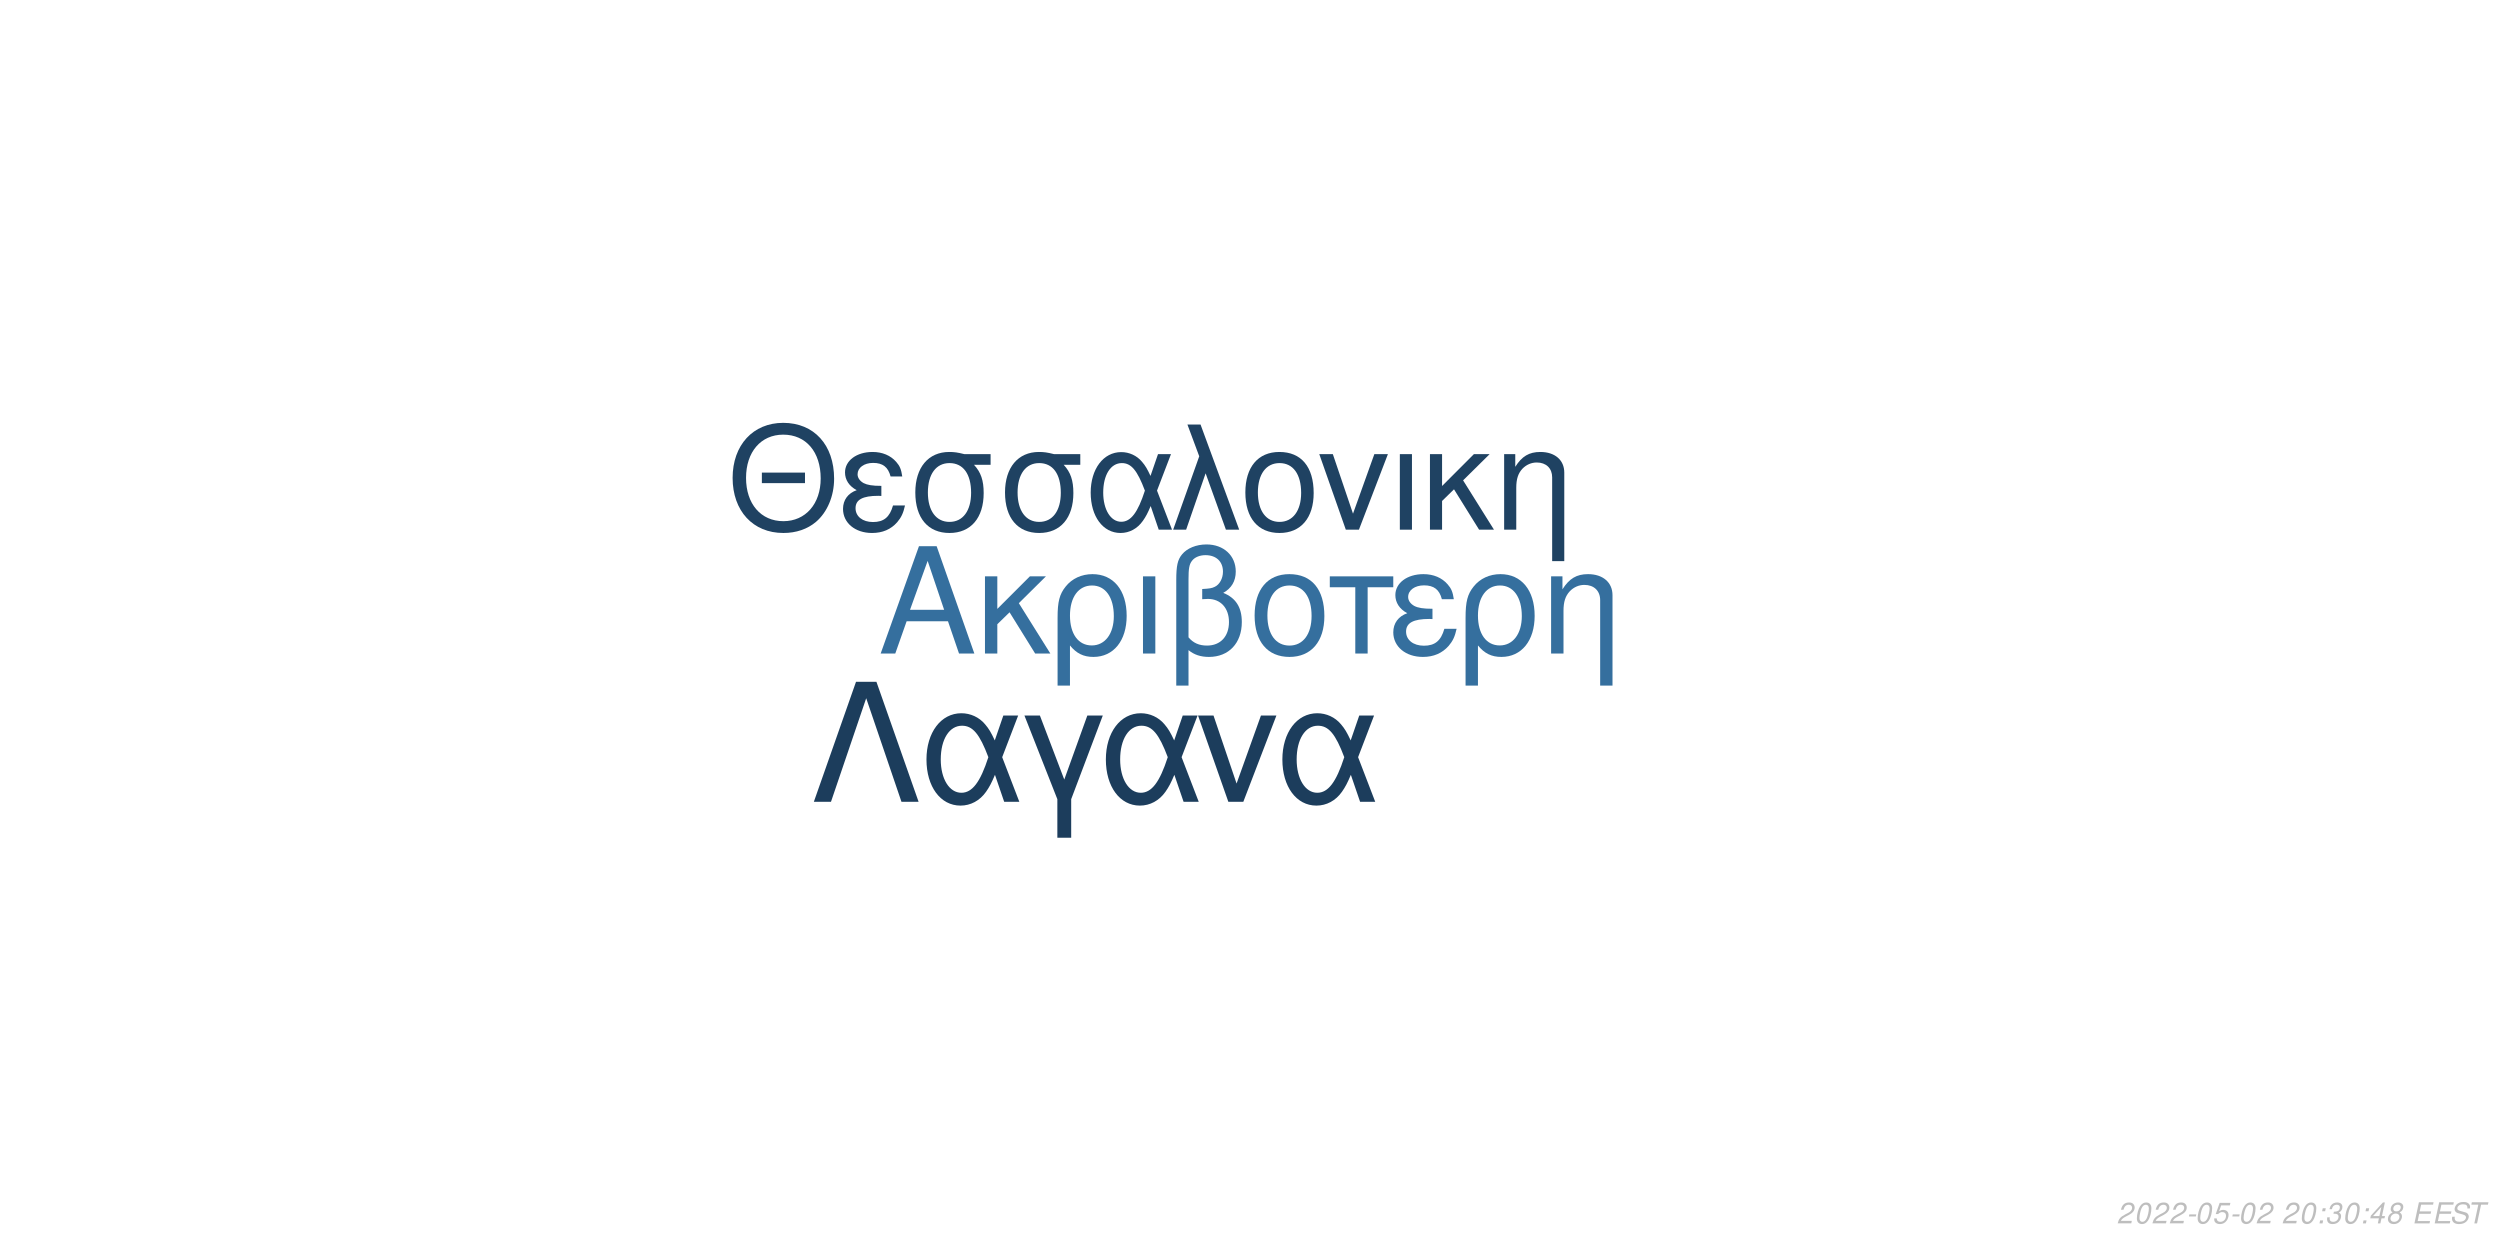
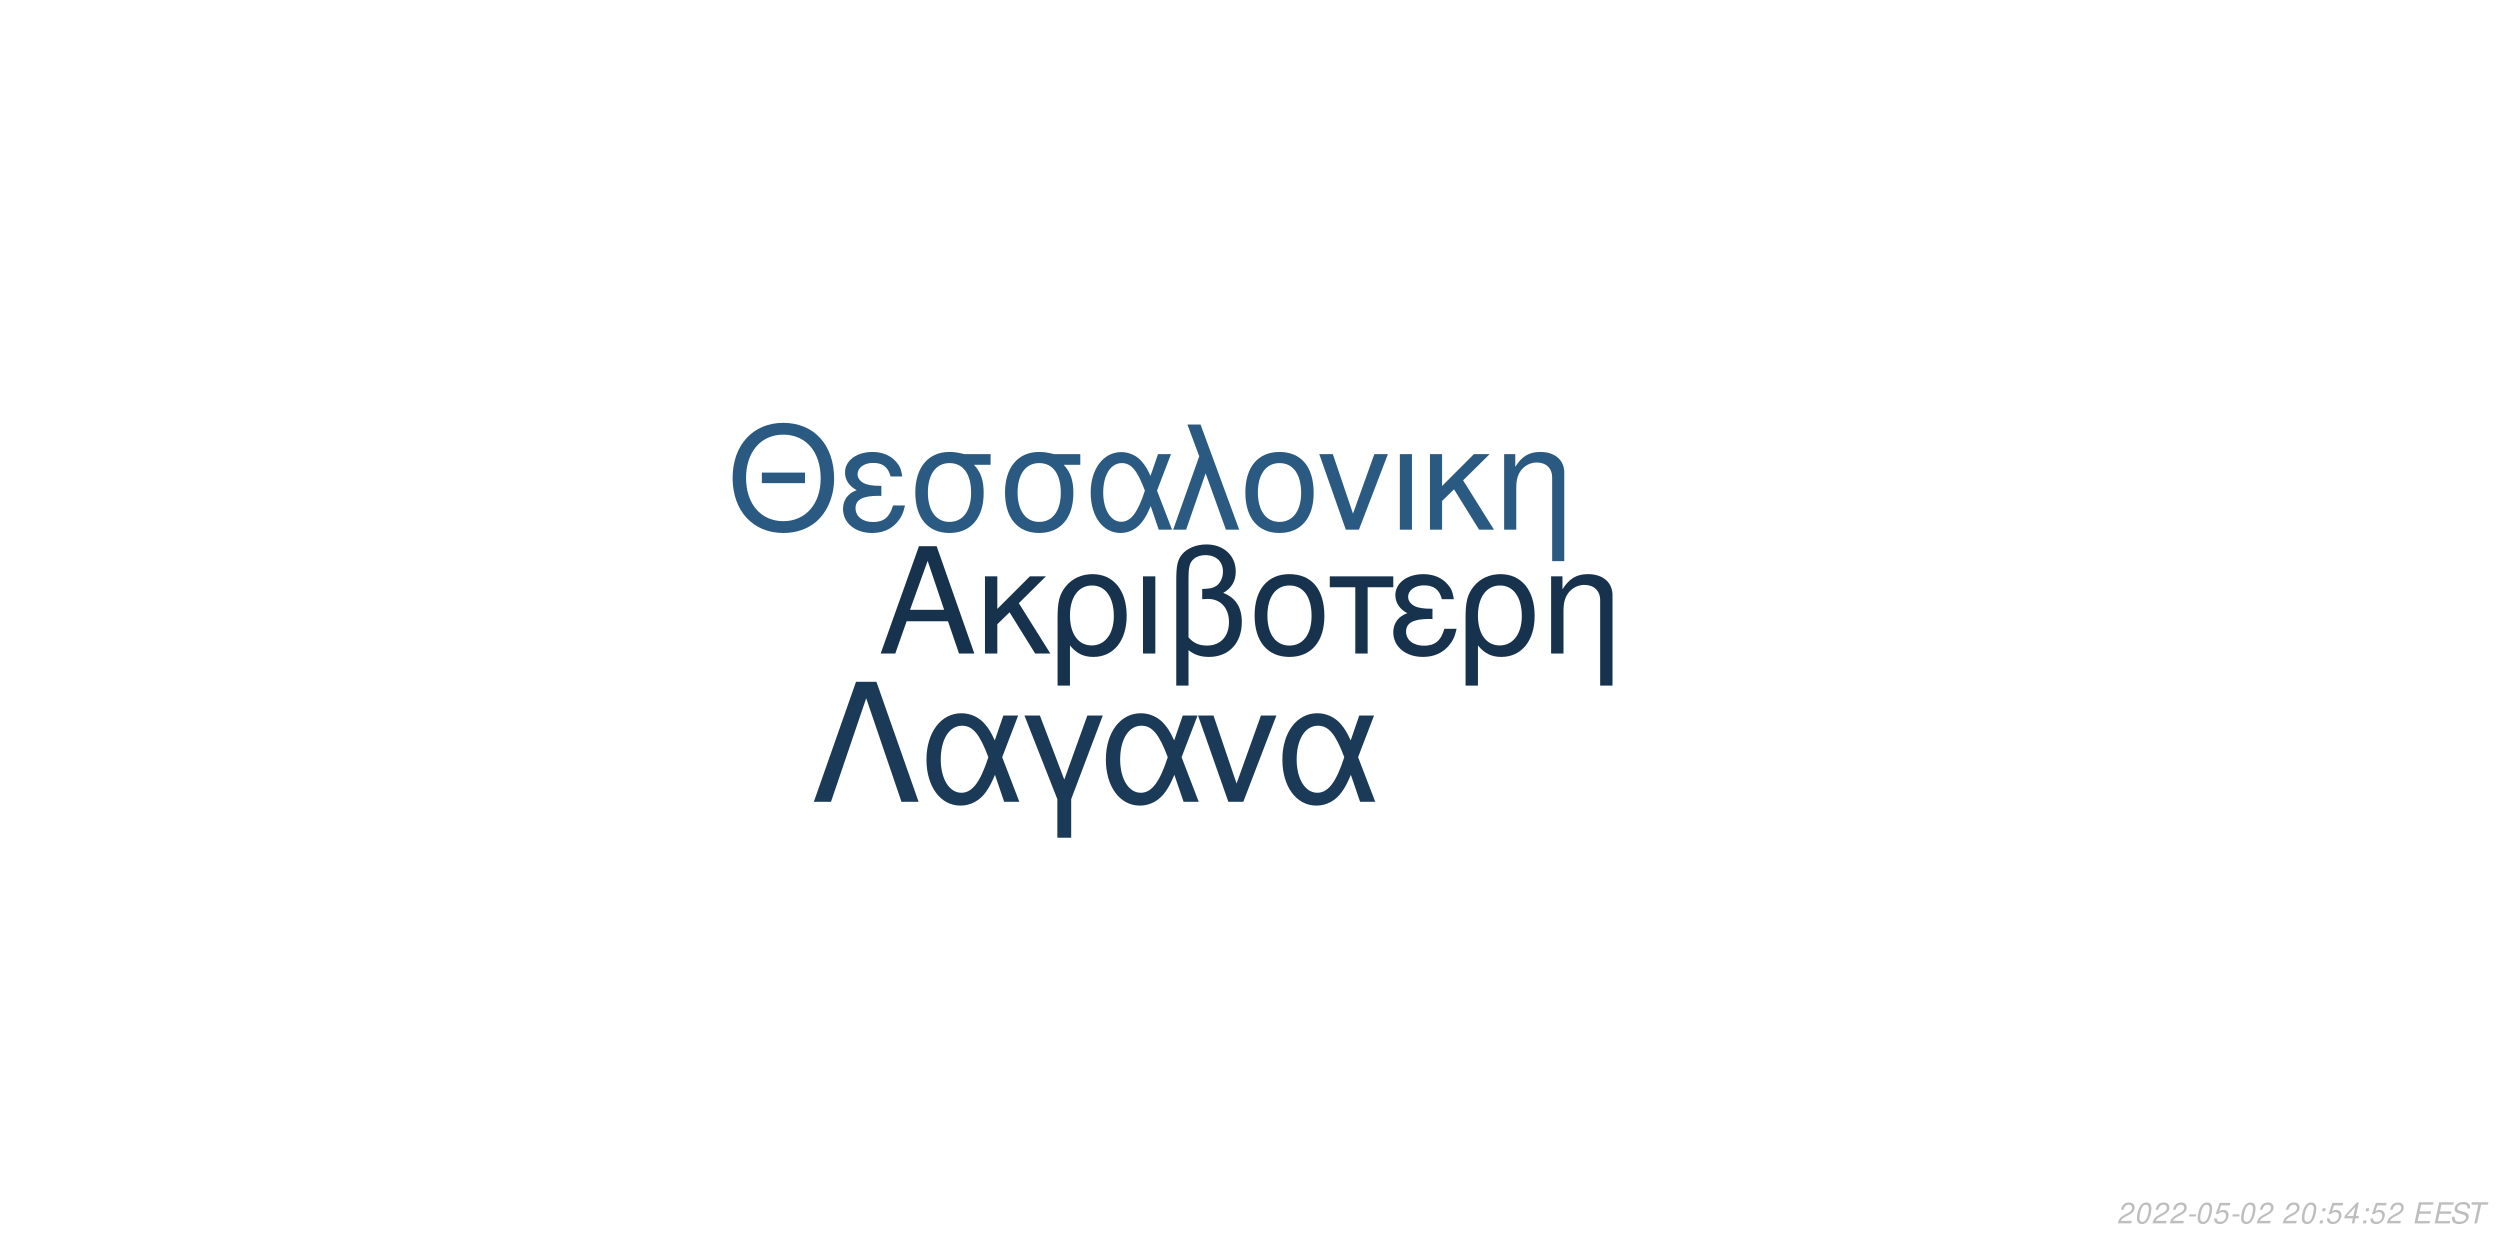
<svg xmlns="http://www.w3.org/2000/svg" xmlns:xlink="http://www.w3.org/1999/xlink" width="864pt" height="432pt" viewBox="0 0 864 432" version="1.1">
  <defs>
    <g>
      <symbol overflow="visible" id="glyph0-0">
        <path style="stroke:none;" d="" />
      </symbol>
      <symbol overflow="visible" id="glyph0-1">
        <path style="stroke:none;" d="M 24.125 -11.141 L 27.938 0 L 33.234 0 L 20.203 -37.094 L 14.094 -37.094 L 0.859 0 L 5.906 0 L 9.828 -11.141 Z M 22.797 -15.109 L 11 -15.109 L 17.094 -32.016 Z M 22.797 -15.109 " />
      </symbol>
      <symbol overflow="visible" id="glyph0-2">
        <path style="stroke:none;" d="M 7.172 -15.422 L 7.172 -26.672 L 2.906 -26.672 L 2.906 0 L 7.172 0 L 7.172 -10.125 L 11.406 -14.25 L 20.25 0 L 25.5 0 L 14.609 -17.406 L 23.969 -26.672 L 18.422 -26.672 Z M 7.172 -15.422 " />
      </symbol>
      <symbol overflow="visible" id="glyph0-3">
        <path style="stroke:none;" d="M 3 11.094 L 7.281 11.094 L 7.281 -2.797 C 9.516 -0.047 11.953 1.172 15.375 1.172 C 22.344 1.172 26.875 -4.422 26.875 -13.031 C 26.875 -21.891 22.297 -27.438 15.062 -27.438 C 11.297 -27.438 7.984 -25.906 5.797 -23.156 C 3.672 -20.516 3 -17.969 3 -12.359 Z M 14.906 -23.516 C 19.547 -23.516 22.438 -19.438 22.438 -12.922 C 22.438 -6.812 19.391 -2.797 14.812 -2.797 C 10.172 -2.797 7.281 -6.766 7.281 -13.125 C 7.281 -19.484 10.234 -23.516 14.906 -23.516 Z M 14.906 -23.516 " />
      </symbol>
      <symbol overflow="visible" id="glyph0-4">
        <path style="stroke:none;" d="M 3.516 0 L 7.781 0 L 7.781 -26.672 L 3.516 -26.672 Z M 3.516 0 " />
      </symbol>
      <symbol overflow="visible" id="glyph0-5">
        <path style="stroke:none;" d="M 4.016 11.094 L 8.25 11.094 L 8.25 -1.172 C 10.172 0.406 12.422 1.172 15.312 1.172 C 22.188 1.172 26.672 -3.609 26.672 -10.891 C 26.672 -15.984 24.578 -19.234 20.25 -20.969 C 23.109 -22.547 24.578 -25.031 24.578 -28.344 C 24.578 -33.844 20.406 -37.703 14.453 -37.703 C 10.938 -37.703 7.734 -36.391 6 -34.25 C 4.484 -32.422 4.016 -30.328 4.016 -25.391 Z M 8.25 -25.656 C 8.25 -29.359 8.5 -30.844 9.469 -32.062 C 10.375 -33.281 12.156 -34 14.094 -34 C 17.812 -34 20.156 -31.812 20.156 -28.297 C 20.156 -25.953 18.984 -23.812 17.297 -23.047 C 16.281 -22.547 15.469 -22.438 12.984 -22.297 L 12.984 -18.781 C 13.734 -18.828 14.344 -18.875 14.969 -18.875 C 19.344 -18.875 22.234 -15.719 22.234 -10.891 C 22.234 -5.906 19.281 -2.75 14.656 -2.75 C 11.953 -2.75 9.922 -3.609 8.25 -5.594 Z M 8.25 -25.656 " />
      </symbol>
      <symbol overflow="visible" id="glyph0-6">
        <path style="stroke:none;" d="M 14.094 -27.438 C 6.562 -27.438 2.094 -22.094 2.094 -13.125 C 2.094 -4.125 6.562 1.172 14.141 1.172 C 21.672 1.172 26.203 -4.172 26.203 -12.922 C 26.203 -22.188 21.828 -27.438 14.094 -27.438 Z M 14.141 -23.516 C 18.938 -23.516 21.781 -19.594 21.781 -12.984 C 21.781 -6.672 18.828 -2.75 14.141 -2.75 C 9.422 -2.75 6.516 -6.672 6.516 -13.125 C 6.516 -19.594 9.422 -23.516 14.141 -23.516 Z M 14.141 -23.516 " />
      </symbol>
      <symbol overflow="visible" id="glyph0-7">
        <path style="stroke:none;" d="M 7.891 0 L 12.156 0 L 12.156 -22.906 L 21.016 -22.906 L 21.016 -26.672 L -0.922 -26.672 L -0.922 -22.906 L 7.891 -22.906 Z M 7.891 0 " />
      </symbol>
      <symbol overflow="visible" id="glyph0-8">
        <path style="stroke:none;" d="M 14.562 -15.469 C 11.344 -15.469 9.562 -15.781 8.297 -16.438 C 6.922 -17.203 6.156 -18.328 6.156 -19.547 C 6.156 -21.891 8.453 -23.562 11.656 -23.562 C 15.062 -23.562 16.953 -22.094 17.812 -18.781 L 21.938 -18.781 C 21.578 -21.266 21.062 -22.5 19.797 -23.922 C 17.812 -26.203 14.906 -27.438 11.453 -27.438 C 5.797 -27.438 1.734 -24.375 1.734 -20.203 C 1.734 -17.609 3.156 -15.375 5.859 -13.938 C 2.797 -12.875 1.016 -10.484 1.016 -7.328 C 1.016 -2.391 5.297 1.172 11.25 1.172 C 14.969 1.172 17.906 -0.109 20.156 -2.641 C 21.578 -4.328 22.297 -5.797 22.906 -8.547 L 18.672 -8.547 C 17.5 -4.422 15.422 -2.703 11.609 -2.703 C 7.938 -2.703 5.438 -4.688 5.438 -7.578 C 5.438 -10.578 7.938 -11.953 13.484 -11.953 C 13.641 -11.953 14.094 -11.953 14.562 -11.906 Z M 14.562 -15.469 " />
      </symbol>
      <symbol overflow="visible" id="glyph0-9">
        <path style="stroke:none;" d="M 3.562 -26.672 L 3.562 0 L 7.844 0 L 7.844 -14.703 C 7.844 -17.906 8.5 -19.891 10.031 -21.531 C 11.406 -22.953 13.188 -23.719 15.062 -23.719 C 18.375 -23.719 20.516 -21.672 20.516 -18.469 L 20.516 11.094 L 24.781 11.094 L 24.781 -20.156 C 24.781 -24.578 21.469 -27.438 16.328 -27.438 C 12.359 -27.438 9.828 -25.906 7.484 -22.188 L 7.484 -26.672 Z M 3.562 -26.672 " />
      </symbol>
      <symbol overflow="visible" id="glyph1-0">
        <path style="stroke:none;" d="" />
      </symbol>
      <symbol overflow="visible" id="glyph1-1">
        <path style="stroke:none;" d="M 26.859 -19.734 L 11.953 -19.734 L 11.953 -16.094 L 26.859 -16.094 Z M 19.328 -36.922 C 8.922 -36.922 1.844 -29.25 1.844 -17.891 C 1.844 -6.484 8.875 1.141 19.391 1.141 C 23.812 1.141 27.703 -0.203 30.641 -2.688 C 34.578 -6.031 36.922 -11.656 36.922 -17.594 C 36.922 -29.297 30 -36.922 19.328 -36.922 Z M 19.328 -32.844 C 27.203 -32.844 32.281 -26.906 32.281 -17.688 C 32.281 -8.922 27.062 -2.938 19.391 -2.938 C 11.609 -2.938 6.484 -8.922 6.484 -17.891 C 6.484 -26.859 11.609 -32.844 19.328 -32.844 Z M 19.328 -32.844 " />
      </symbol>
      <symbol overflow="visible" id="glyph1-2">
        <path style="stroke:none;" d="M 14.25 -15.141 C 11.109 -15.141 9.375 -15.453 8.125 -16.094 C 6.781 -16.844 6.031 -17.938 6.031 -19.141 C 6.031 -21.422 8.266 -23.078 11.406 -23.078 C 14.75 -23.078 16.594 -21.625 17.438 -18.391 L 21.469 -18.391 C 21.125 -20.828 20.625 -22.031 19.391 -23.422 C 17.438 -25.656 14.594 -26.859 11.219 -26.859 C 5.688 -26.859 1.688 -23.875 1.688 -19.781 C 1.688 -17.234 3.094 -15.047 5.734 -13.656 C 2.734 -12.609 1 -10.266 1 -7.172 C 1 -2.344 5.188 1.141 11.016 1.141 C 14.656 1.141 17.547 -0.094 19.734 -2.594 C 21.125 -4.234 21.828 -5.688 22.422 -8.375 L 18.281 -8.375 C 17.141 -4.328 15.094 -2.641 11.359 -2.641 C 7.766 -2.641 5.328 -4.578 5.328 -7.422 C 5.328 -10.359 7.766 -11.703 13.203 -11.703 C 13.359 -11.703 13.797 -11.703 14.25 -11.656 Z M 14.25 -15.141 " />
      </symbol>
      <symbol overflow="visible" id="glyph1-3">
        <path style="stroke:none;" d="M 29 -26.109 L 19.938 -26.109 C 17.594 -26.703 16.438 -26.859 14.703 -26.859 C 7.469 -26.859 2.984 -21.469 2.984 -12.859 C 2.984 -4.031 7.375 1.141 14.797 1.141 C 22.172 1.141 26.609 -4.078 26.609 -12.656 C 26.609 -17.047 25.656 -19.828 23.266 -22.422 L 29 -22.422 Z M 14.797 -23.016 C 19.531 -23.016 22.266 -19.234 22.266 -12.75 C 22.266 -6.531 19.438 -2.688 14.797 -2.688 C 10.172 -2.688 7.328 -6.531 7.328 -12.859 C 7.328 -19.188 10.172 -23.016 14.797 -23.016 Z M 14.797 -23.016 " />
      </symbol>
      <symbol overflow="visible" id="glyph1-4">
        <path style="stroke:none;" d="M 29.344 -26.109 L 24.859 -26.109 L 22.266 -18.578 C 21.125 -21.031 20.484 -22.125 19.328 -23.469 C 17.547 -25.609 14.906 -26.812 12.156 -26.812 C 5.984 -26.812 1.594 -20.984 1.594 -12.812 C 1.594 -4.578 5.828 1.141 11.906 1.141 C 14.953 1.141 17.734 -0.344 19.625 -3.047 C 20.672 -4.531 21.281 -5.688 22.328 -8.172 L 25.109 0 L 29.703 0 L 24.516 -13.5 Z M 20.328 -13.5 C 17.891 -5.922 15.453 -2.734 12.156 -2.734 C 8.516 -2.734 5.922 -6.922 5.922 -12.812 C 5.922 -18.938 8.516 -23.016 12.359 -23.016 C 15.594 -23.016 17.688 -20.531 20.328 -13.5 Z M 20.328 -13.5 " />
      </symbol>
      <symbol overflow="visible" id="glyph1-5">
        <path style="stroke:none;" d="M 1.094 0 L 5.578 0 L 12.312 -19.484 L 19.328 0 L 23.922 0 L 10.562 -36.328 L 6.031 -36.328 L 10.109 -25.359 Z M 1.094 0 " />
      </symbol>
      <symbol overflow="visible" id="glyph1-6">
        <path style="stroke:none;" d="M 13.797 -26.859 C 6.422 -26.859 2.047 -21.625 2.047 -12.859 C 2.047 -4.031 6.422 1.141 13.859 1.141 C 21.234 1.141 25.656 -4.078 25.656 -12.656 C 25.656 -21.719 21.375 -26.859 13.797 -26.859 Z M 13.859 -23.016 C 18.531 -23.016 21.328 -19.188 21.328 -12.703 C 21.328 -6.531 18.438 -2.688 13.859 -2.688 C 9.219 -2.688 6.375 -6.531 6.375 -12.859 C 6.375 -19.188 9.219 -23.016 13.859 -23.016 Z M 13.859 -23.016 " />
      </symbol>
      <symbol overflow="visible" id="glyph1-7">
        <path style="stroke:none;" d="M 14.297 0 L 24.312 -26.109 L 19.625 -26.109 L 12.25 -5.531 L 5.281 -26.109 L 0.594 -26.109 L 9.766 0 Z M 14.297 0 " />
      </symbol>
      <symbol overflow="visible" id="glyph1-8">
        <path style="stroke:none;" d="M 3.438 0 L 7.625 0 L 7.625 -26.109 L 3.438 -26.109 Z M 3.438 0 " />
      </symbol>
      <symbol overflow="visible" id="glyph1-9">
        <path style="stroke:none;" d="M 7.031 -15.094 L 7.031 -26.109 L 2.844 -26.109 L 2.844 0 L 7.031 0 L 7.031 -9.922 L 11.156 -13.953 L 19.828 0 L 24.969 0 L 14.297 -17.047 L 23.469 -26.109 L 18.031 -26.109 Z M 7.031 -15.094 " />
      </symbol>
      <symbol overflow="visible" id="glyph1-10">
        <path style="stroke:none;" d="M 3.484 -26.109 L 3.484 0 L 7.672 0 L 7.672 -14.406 C 7.672 -17.547 8.328 -19.484 9.812 -21.078 C 11.156 -22.469 12.906 -23.219 14.75 -23.219 C 17.984 -23.219 20.078 -21.234 20.078 -18.094 L 20.078 10.859 L 24.266 10.859 L 24.266 -19.734 C 24.266 -24.062 21.031 -26.859 16 -26.859 C 12.109 -26.859 9.609 -25.359 7.328 -21.719 L 7.328 -26.109 Z M 3.484 -26.109 " />
      </symbol>
      <symbol overflow="visible" id="glyph2-0">
        <path style="stroke:none;" d="" />
      </symbol>
      <symbol overflow="visible" id="glyph2-1">
        <path style="stroke:none;" d="M 22.531 -41.484 L 15.484 -41.484 L 0.906 0 L 6.828 0 L 19 -35.797 L 31.188 0 L 37.109 0 Z M 22.531 -41.484 " />
      </symbol>
      <symbol overflow="visible" id="glyph2-2">
        <path style="stroke:none;" d="M 33.516 -29.812 L 28.391 -29.812 L 25.438 -21.219 C 24.125 -24.016 23.391 -25.266 22.078 -26.797 C 20.031 -29.25 17.016 -30.609 13.891 -30.609 C 6.828 -30.609 1.828 -23.953 1.828 -14.625 C 1.828 -5.234 6.656 1.312 13.594 1.312 C 17.078 1.312 20.266 -0.391 22.422 -3.469 C 23.609 -5.172 24.297 -6.484 25.5 -9.328 L 28.688 0 L 33.922 0 L 28 -15.422 Z M 23.219 -15.422 C 20.422 -6.766 17.641 -3.125 13.891 -3.125 C 9.734 -3.125 6.766 -7.906 6.766 -14.625 C 6.766 -21.625 9.734 -26.297 14.109 -26.297 C 17.812 -26.297 20.203 -23.453 23.219 -15.422 Z M 23.219 -15.422 " />
      </symbol>
      <symbol overflow="visible" id="glyph2-3">
        <path style="stroke:none;" d="M 12.062 12.406 L 16.844 12.406 L 16.844 -0.906 L 27.766 -29.812 L 22.422 -29.812 L 14.453 -7.688 L 6.031 -29.812 L 0.688 -29.812 L 12.062 -0.906 Z M 12.062 12.406 " />
      </symbol>
      <symbol overflow="visible" id="glyph2-4">
        <path style="stroke:none;" d="M 16.328 0 L 27.766 -29.812 L 22.422 -29.812 L 14 -6.312 L 6.031 -29.812 L 0.688 -29.812 L 11.156 0 Z M 16.328 0 " />
      </symbol>
      <symbol overflow="visible" id="glyph3-0">
        <path style="stroke:none;" d="" />
      </symbol>
      <symbol overflow="visible" id="glyph3-1">
        <path style="stroke:none;" d="M 5.234 -0.875 L 1.469 -0.875 C 1.641 -1.375 2.203 -1.891 3.109 -2.344 L 4.234 -2.938 C 5.562 -3.625 6.219 -4.469 6.219 -5.484 C 6.219 -5.938 6.062 -6.359 5.797 -6.656 C 5.469 -7.047 4.984 -7.234 4.312 -7.234 C 2.766 -7.234 1.891 -6.453 1.484 -4.734 L 2.375 -4.734 C 2.484 -5.188 2.609 -5.484 2.797 -5.75 C 3.094 -6.203 3.609 -6.453 4.188 -6.453 C 4.891 -6.453 5.344 -6.031 5.344 -5.375 C 5.344 -4.703 4.859 -4.094 4.016 -3.656 L 2.984 -3.125 C 1.234 -2.188 0.797 -1.656 0.344 -0.016 L 5.047 -0.016 Z M 5.234 -0.875 " />
      </symbol>
      <symbol overflow="visible" id="glyph3-2">
        <path style="stroke:none;" d="M 4.203 -7.234 C 3.375 -7.234 2.688 -6.812 2.125 -5.984 C 1.484 -5.047 0.984 -3.188 0.984 -1.734 C 0.984 -1.109 1.172 -0.562 1.484 -0.266 C 1.797 0.047 2.281 0.234 2.766 0.234 C 3.625 0.234 4.281 -0.156 4.859 -1.016 C 5.516 -1.953 6 -3.797 6 -5.266 C 6 -6.5 5.328 -7.234 4.203 -7.234 Z M 4.094 -6.453 C 4.734 -6.453 5.125 -5.984 5.125 -5.156 C 5.125 -4.203 4.781 -2.625 4.406 -1.812 C 3.984 -0.938 3.516 -0.547 2.875 -0.547 C 2.25 -0.547 1.875 -1.031 1.875 -1.828 C 1.875 -2.797 2.203 -4.344 2.594 -5.203 C 2.984 -6.047 3.453 -6.453 4.094 -6.453 Z M 4.094 -6.453 " />
      </symbol>
      <symbol overflow="visible" id="glyph3-3">
        <path style="stroke:none;" d="M 3.516 -3.125 L 1.125 -3.125 L 0.969 -2.406 L 3.359 -2.406 Z M 3.516 -3.125 " />
      </symbol>
      <symbol overflow="visible" id="glyph3-4">
        <path style="stroke:none;" d="M 6.297 -7.094 L 2.594 -7.094 L 1.234 -3.234 L 2.047 -3.234 C 2.656 -3.766 2.938 -3.906 3.531 -3.906 C 4.328 -3.906 4.797 -3.453 4.797 -2.688 C 4.797 -1.438 3.969 -0.547 2.828 -0.547 C 2.031 -0.547 1.609 -0.938 1.578 -1.734 L 0.703 -1.734 L 0.703 -1.516 C 0.703 -0.938 0.844 -0.547 1.188 -0.266 C 1.562 0.062 2.078 0.234 2.703 0.234 C 3.656 0.234 4.391 -0.156 4.984 -0.922 C 5.422 -1.5 5.672 -2.234 5.672 -2.953 C 5.672 -4 4.938 -4.672 3.812 -4.672 C 3.328 -4.672 2.906 -4.547 2.406 -4.234 L 3.109 -6.219 L 6.109 -6.219 Z M 6.297 -7.094 " />
      </symbol>
      <symbol overflow="visible" id="glyph3-5">
        <path style="stroke:none;" d="" />
      </symbol>
      <symbol overflow="visible" id="glyph3-6">
        <path style="stroke:none;" d="M 2.359 -1.031 L 1.312 -1.031 L 1.094 0 L 2.141 0 Z M 3.266 -5.234 L 2.219 -5.234 L 2 -4.203 L 3.047 -4.203 Z M 3.266 -5.234 " />
      </symbol>
      <symbol overflow="visible" id="glyph3-7">
-         <path style="stroke:none;" d="M 2.922 -3.312 C 3.125 -3.344 3.234 -3.344 3.375 -3.344 C 4.203 -3.344 4.688 -3 4.688 -2.406 C 4.688 -1.312 3.906 -0.547 2.781 -0.547 C 2.047 -0.547 1.594 -0.938 1.594 -1.562 C 1.594 -1.719 1.609 -1.844 1.656 -2.094 L 0.766 -2.094 C 0.734 -1.797 0.719 -1.641 0.719 -1.469 C 0.719 -0.375 1.406 0.234 2.641 0.234 C 3.547 0.234 4.297 -0.078 4.812 -0.656 C 5.266 -1.156 5.562 -1.875 5.562 -2.547 C 5.562 -3.125 5.344 -3.453 4.797 -3.734 C 5.641 -4.234 6.016 -4.844 6.016 -5.734 C 6.016 -6.656 5.312 -7.234 4.203 -7.234 C 3.375 -7.234 2.672 -6.938 2.188 -6.375 C 1.891 -6.031 1.703 -5.641 1.516 -4.906 L 2.391 -4.906 C 2.5 -5.359 2.594 -5.594 2.734 -5.812 C 3.047 -6.234 3.516 -6.453 4.078 -6.453 C 4.734 -6.453 5.141 -6.125 5.141 -5.578 C 5.141 -5.188 5.016 -4.797 4.797 -4.547 C 4.516 -4.234 4 -4.062 3.266 -4.062 L 3.078 -4.062 Z M 2.922 -3.312 " />
+         <path style="stroke:none;" d="M 3.625 -1.75 L 3.266 0 L 4.141 0 L 4.516 -1.75 L 5.562 -1.75 L 5.734 -2.531 L 4.688 -2.531 L 5.688 -7.234 L 5.016 -7.234 L 0.844 -2.672 L 0.641 -1.75 Z M 3.797 -2.531 L 1.594 -2.531 L 4.469 -5.703 Z M 3.797 -2.531 " />
      </symbol>
      <symbol overflow="visible" id="glyph3-8">
-         <path style="stroke:none;" d="M 3.625 -1.75 L 3.266 0 L 4.141 0 L 4.516 -1.75 L 5.562 -1.75 L 5.734 -2.531 L 4.688 -2.531 L 5.688 -7.234 L 5.016 -7.234 L 0.844 -2.672 L 0.641 -1.75 Z M 3.797 -2.531 L 1.594 -2.531 L 4.469 -5.703 Z M 3.797 -2.531 " />
+         <path style="stroke:none;" d="M 2.547 -3.312 L 6.5 -3.312 L 6.688 -4.141 L 2.719 -4.141 L 3.219 -6.469 L 7.344 -6.469 L 7.516 -7.297 L 2.453 -7.297 L 0.906 0 L 6.125 0 L 6.297 -0.812 L 2.016 -0.812 Z M 2.547 -3.312 " />
      </symbol>
      <symbol overflow="visible" id="glyph3-9">
-         <path style="stroke:none;" d="M 4.766 -3.797 C 5.078 -3.969 5.234 -4.078 5.438 -4.234 C 5.812 -4.594 6.062 -5.172 6.062 -5.734 C 6.062 -6.625 5.344 -7.234 4.266 -7.234 C 2.812 -7.234 1.703 -6.219 1.703 -4.875 C 1.703 -4.406 1.875 -4.125 2.359 -3.812 C 1.297 -3.312 0.75 -2.516 0.75 -1.469 C 0.75 -0.438 1.547 0.234 2.812 0.234 C 3.656 0.234 4.359 -0.094 4.938 -0.734 C 5.359 -1.234 5.609 -1.859 5.609 -2.438 C 5.609 -3.047 5.312 -3.516 4.766 -3.797 Z M 4.109 -6.453 C 4.797 -6.453 5.188 -6.125 5.188 -5.578 C 5.188 -5.266 5.062 -4.922 4.859 -4.672 C 4.562 -4.312 4.188 -4.156 3.656 -4.156 C 2.984 -4.156 2.594 -4.453 2.594 -4.984 C 2.594 -5.859 3.203 -6.453 4.109 -6.453 Z M 3.453 -3.406 C 4.234 -3.406 4.734 -2.984 4.734 -2.312 C 4.734 -1.312 3.922 -0.547 2.875 -0.547 C 2.125 -0.547 1.625 -0.969 1.625 -1.625 C 1.625 -2.609 2.438 -3.406 3.453 -3.406 Z M 3.453 -3.406 " />
+         <path style="stroke:none;" d="M 7.062 -5.156 C 7.125 -5.438 7.141 -5.562 7.141 -5.703 C 7.141 -6.156 6.938 -6.594 6.594 -6.891 C 6.188 -7.25 5.656 -7.406 4.875 -7.406 C 3.844 -7.406 3.047 -7.125 2.5 -6.562 C 2.094 -6.141 1.781 -5.438 1.781 -4.922 C 1.781 -4.297 2.219 -3.766 2.891 -3.562 L 4.594 -3.094 C 5.406 -2.859 5.734 -2.578 5.734 -2.094 C 5.734 -1.781 5.547 -1.406 5.266 -1.141 C 4.844 -0.766 4.266 -0.578 3.453 -0.578 C 2.328 -0.578 1.812 -0.984 1.812 -1.906 C 1.812 -2.047 1.812 -2.125 1.844 -2.312 L 0.984 -2.312 C 0.906 -2.062 0.891 -1.906 0.891 -1.688 C 0.891 -0.484 1.797 0.234 3.297 0.234 C 4.359 0.234 5.234 -0.062 5.812 -0.609 C 6.344 -1.078 6.688 -1.797 6.688 -2.375 C 6.688 -2.641 6.609 -2.906 6.453 -3.156 C 6.234 -3.5 5.938 -3.703 5.469 -3.828 L 3.75 -4.312 C 2.984 -4.547 2.734 -4.734 2.734 -5.188 C 2.734 -5.547 2.875 -5.844 3.188 -6.109 C 3.547 -6.438 4.031 -6.594 4.703 -6.594 C 5.266 -6.594 5.688 -6.484 5.906 -6.297 C 6.094 -6.125 6.219 -5.797 6.219 -5.516 C 6.219 -5.422 6.203 -5.344 6.188 -5.156 Z M 7.062 -5.156 " />
      </symbol>
      <symbol overflow="visible" id="glyph3-10">
-         <path style="stroke:none;" d="M 2.547 -3.312 L 6.5 -3.312 L 6.688 -4.141 L 2.719 -4.141 L 3.219 -6.469 L 7.344 -6.469 L 7.516 -7.297 L 2.453 -7.297 L 0.906 0 L 6.125 0 L 6.297 -0.812 L 2.016 -0.812 Z M 2.547 -3.312 " />
-       </symbol>
-       <symbol overflow="visible" id="glyph3-11">
-         <path style="stroke:none;" d="M 7.062 -5.156 C 7.125 -5.438 7.141 -5.562 7.141 -5.703 C 7.141 -6.156 6.938 -6.594 6.594 -6.891 C 6.188 -7.25 5.656 -7.406 4.875 -7.406 C 3.844 -7.406 3.047 -7.125 2.5 -6.562 C 2.094 -6.141 1.781 -5.438 1.781 -4.922 C 1.781 -4.297 2.219 -3.766 2.891 -3.562 L 4.594 -3.094 C 5.406 -2.859 5.734 -2.578 5.734 -2.094 C 5.734 -1.781 5.547 -1.406 5.266 -1.141 C 4.844 -0.766 4.266 -0.578 3.453 -0.578 C 2.328 -0.578 1.812 -0.984 1.812 -1.906 C 1.812 -2.047 1.812 -2.125 1.844 -2.312 L 0.984 -2.312 C 0.906 -2.062 0.891 -1.906 0.891 -1.688 C 0.891 -0.484 1.797 0.234 3.297 0.234 C 4.359 0.234 5.234 -0.062 5.812 -0.609 C 6.344 -1.078 6.688 -1.797 6.688 -2.375 C 6.688 -2.641 6.609 -2.906 6.453 -3.156 C 6.234 -3.5 5.938 -3.703 5.469 -3.828 L 3.75 -4.312 C 2.984 -4.547 2.734 -4.734 2.734 -5.188 C 2.734 -5.547 2.875 -5.844 3.188 -6.109 C 3.547 -6.438 4.031 -6.594 4.703 -6.594 C 5.266 -6.594 5.688 -6.484 5.906 -6.297 C 6.094 -6.125 6.219 -5.797 6.219 -5.516 C 6.219 -5.422 6.203 -5.344 6.188 -5.156 Z M 7.062 -5.156 " />
-       </symbol>
-       <symbol overflow="visible" id="glyph3-12">
        <path style="stroke:none;" d="M 4.938 -6.469 L 7.312 -6.469 L 7.484 -7.297 L 1.75 -7.297 L 1.578 -6.469 L 3.984 -6.469 L 2.609 0 L 3.547 0 Z M 4.938 -6.469 " />
      </symbol>
    </g>
  </defs>
  <g id="surface1">
    <rect x="0" y="0" width="864" height="432" style="fill:rgb(100%,100%,100%);fill-opacity:1;stroke:none;" />
-     <g style="fill:rgb(20.784%,43.529%,61.961%);fill-opacity:1;">
+     <g style="fill:rgb(9.02%,19.608%,29.804%);fill-opacity:1;">
      <use xlink:href="#glyph0-1" x="303.5" y="225.861" />
      <use xlink:href="#glyph0-2" x="337.5" y="225.861" />
      <use xlink:href="#glyph0-3" x="362.5" y="225.861" />
      <use xlink:href="#glyph0-4" x="391.5" y="225.861" />
      <use xlink:href="#glyph0-5" x="402.5" y="225.861" />
      <use xlink:href="#glyph0-6" x="431.5" y="225.861" />
      <use xlink:href="#glyph0-7" x="460.5" y="225.861" />
      <use xlink:href="#glyph0-8" x="480.5" y="225.861" />
      <use xlink:href="#glyph0-3" x="503.5" y="225.861" />
      <use xlink:href="#glyph0-9" x="532.5" y="225.861" />
    </g>
-     <g style="fill:rgb(12.157%,25.882%,38.431%);fill-opacity:1;">
+     <g style="fill:rgb(16.471%,34.902%,50.588%);fill-opacity:1;">
      <use xlink:href="#glyph1-1" x="251.348" y="183.058" />
      <use xlink:href="#glyph1-2" x="290.348" y="183.058" />
      <use xlink:href="#glyph1-3" x="313.348" y="183.058" />
      <use xlink:href="#glyph1-3" x="344.348" y="183.058" />
      <use xlink:href="#glyph1-4" x="375.348" y="183.058" />
      <use xlink:href="#glyph1-5" x="404.348" y="183.058" />
      <use xlink:href="#glyph1-6" x="428.348" y="183.058" />
      <use xlink:href="#glyph1-7" x="455.348" y="183.058" />
      <use xlink:href="#glyph1-8" x="480.348" y="183.058" />
      <use xlink:href="#glyph1-9" x="491.348" y="183.058" />
      <use xlink:href="#glyph1-10" x="516.348" y="183.058" />
    </g>
-     <g style="fill:rgb(10.98%,23.922%,36.078%);fill-opacity:1;">
+     <g style="fill:rgb(10.588%,22.745%,34.118%);fill-opacity:1;">
      <use xlink:href="#glyph2-1" x="280.359" y="277.105" />
      <use xlink:href="#glyph2-2" x="318.359" y="277.105" />
      <use xlink:href="#glyph2-3" x="353.359" y="277.105" />
      <use xlink:href="#glyph2-2" x="380.359" y="277.105" />
      <use xlink:href="#glyph2-4" x="413.359" y="277.105" />
      <use xlink:href="#glyph2-2" x="441.359" y="277.105" />
    </g>
    <g style="fill:rgb(74.51%,74.51%,74.51%);fill-opacity:1;">
      <use xlink:href="#glyph3-1" x="731.52" y="422.81" />
      <use xlink:href="#glyph3-2" x="737.52" y="422.81" />
      <use xlink:href="#glyph3-1" x="743.52" y="422.81" />
      <use xlink:href="#glyph3-1" x="749.52" y="422.81" />
      <use xlink:href="#glyph3-3" x="755.52" y="422.81" />
      <use xlink:href="#glyph3-2" x="758.52" y="422.81" />
      <use xlink:href="#glyph3-4" x="764.52" y="422.81" />
      <use xlink:href="#glyph3-3" x="770.52" y="422.81" />
      <use xlink:href="#glyph3-2" x="773.52" y="422.81" />
      <use xlink:href="#glyph3-1" x="779.52" y="422.81" />
      <use xlink:href="#glyph3-5" x="785.52" y="422.81" />
      <use xlink:href="#glyph3-1" x="788.52" y="422.81" />
      <use xlink:href="#glyph3-2" x="794.52" y="422.81" />
      <use xlink:href="#glyph3-6" x="800.52" y="422.81" />
-       <use xlink:href="#glyph3-7" x="803.52" y="422.81" />
-       <use xlink:href="#glyph3-2" x="809.52" y="422.81" />
+       <use xlink:href="#glyph3-4" x="803.52" y="422.81" />
+       <use xlink:href="#glyph3-7" x="809.52" y="422.81" />
      <use xlink:href="#glyph3-6" x="815.52" y="422.81" />
-       <use xlink:href="#glyph3-8" x="818.52" y="422.81" />
-       <use xlink:href="#glyph3-9" x="824.52" y="422.81" />
+       <use xlink:href="#glyph3-4" x="818.52" y="422.81" />
+       <use xlink:href="#glyph3-1" x="824.52" y="422.81" />
      <use xlink:href="#glyph3-5" x="830.52" y="422.81" />
-       <use xlink:href="#glyph3-10" x="833.52" y="422.81" />
-       <use xlink:href="#glyph3-10" x="840.52" y="422.81" />
-       <use xlink:href="#glyph3-11" x="846.52" y="422.81" />
-       <use xlink:href="#glyph3-12" x="852.52" y="422.81" />
+       <use xlink:href="#glyph3-8" x="833.52" y="422.81" />
+       <use xlink:href="#glyph3-8" x="840.52" y="422.81" />
+       <use xlink:href="#glyph3-9" x="846.52" y="422.81" />
+       <use xlink:href="#glyph3-10" x="852.52" y="422.81" />
    </g>
  </g>
</svg>
